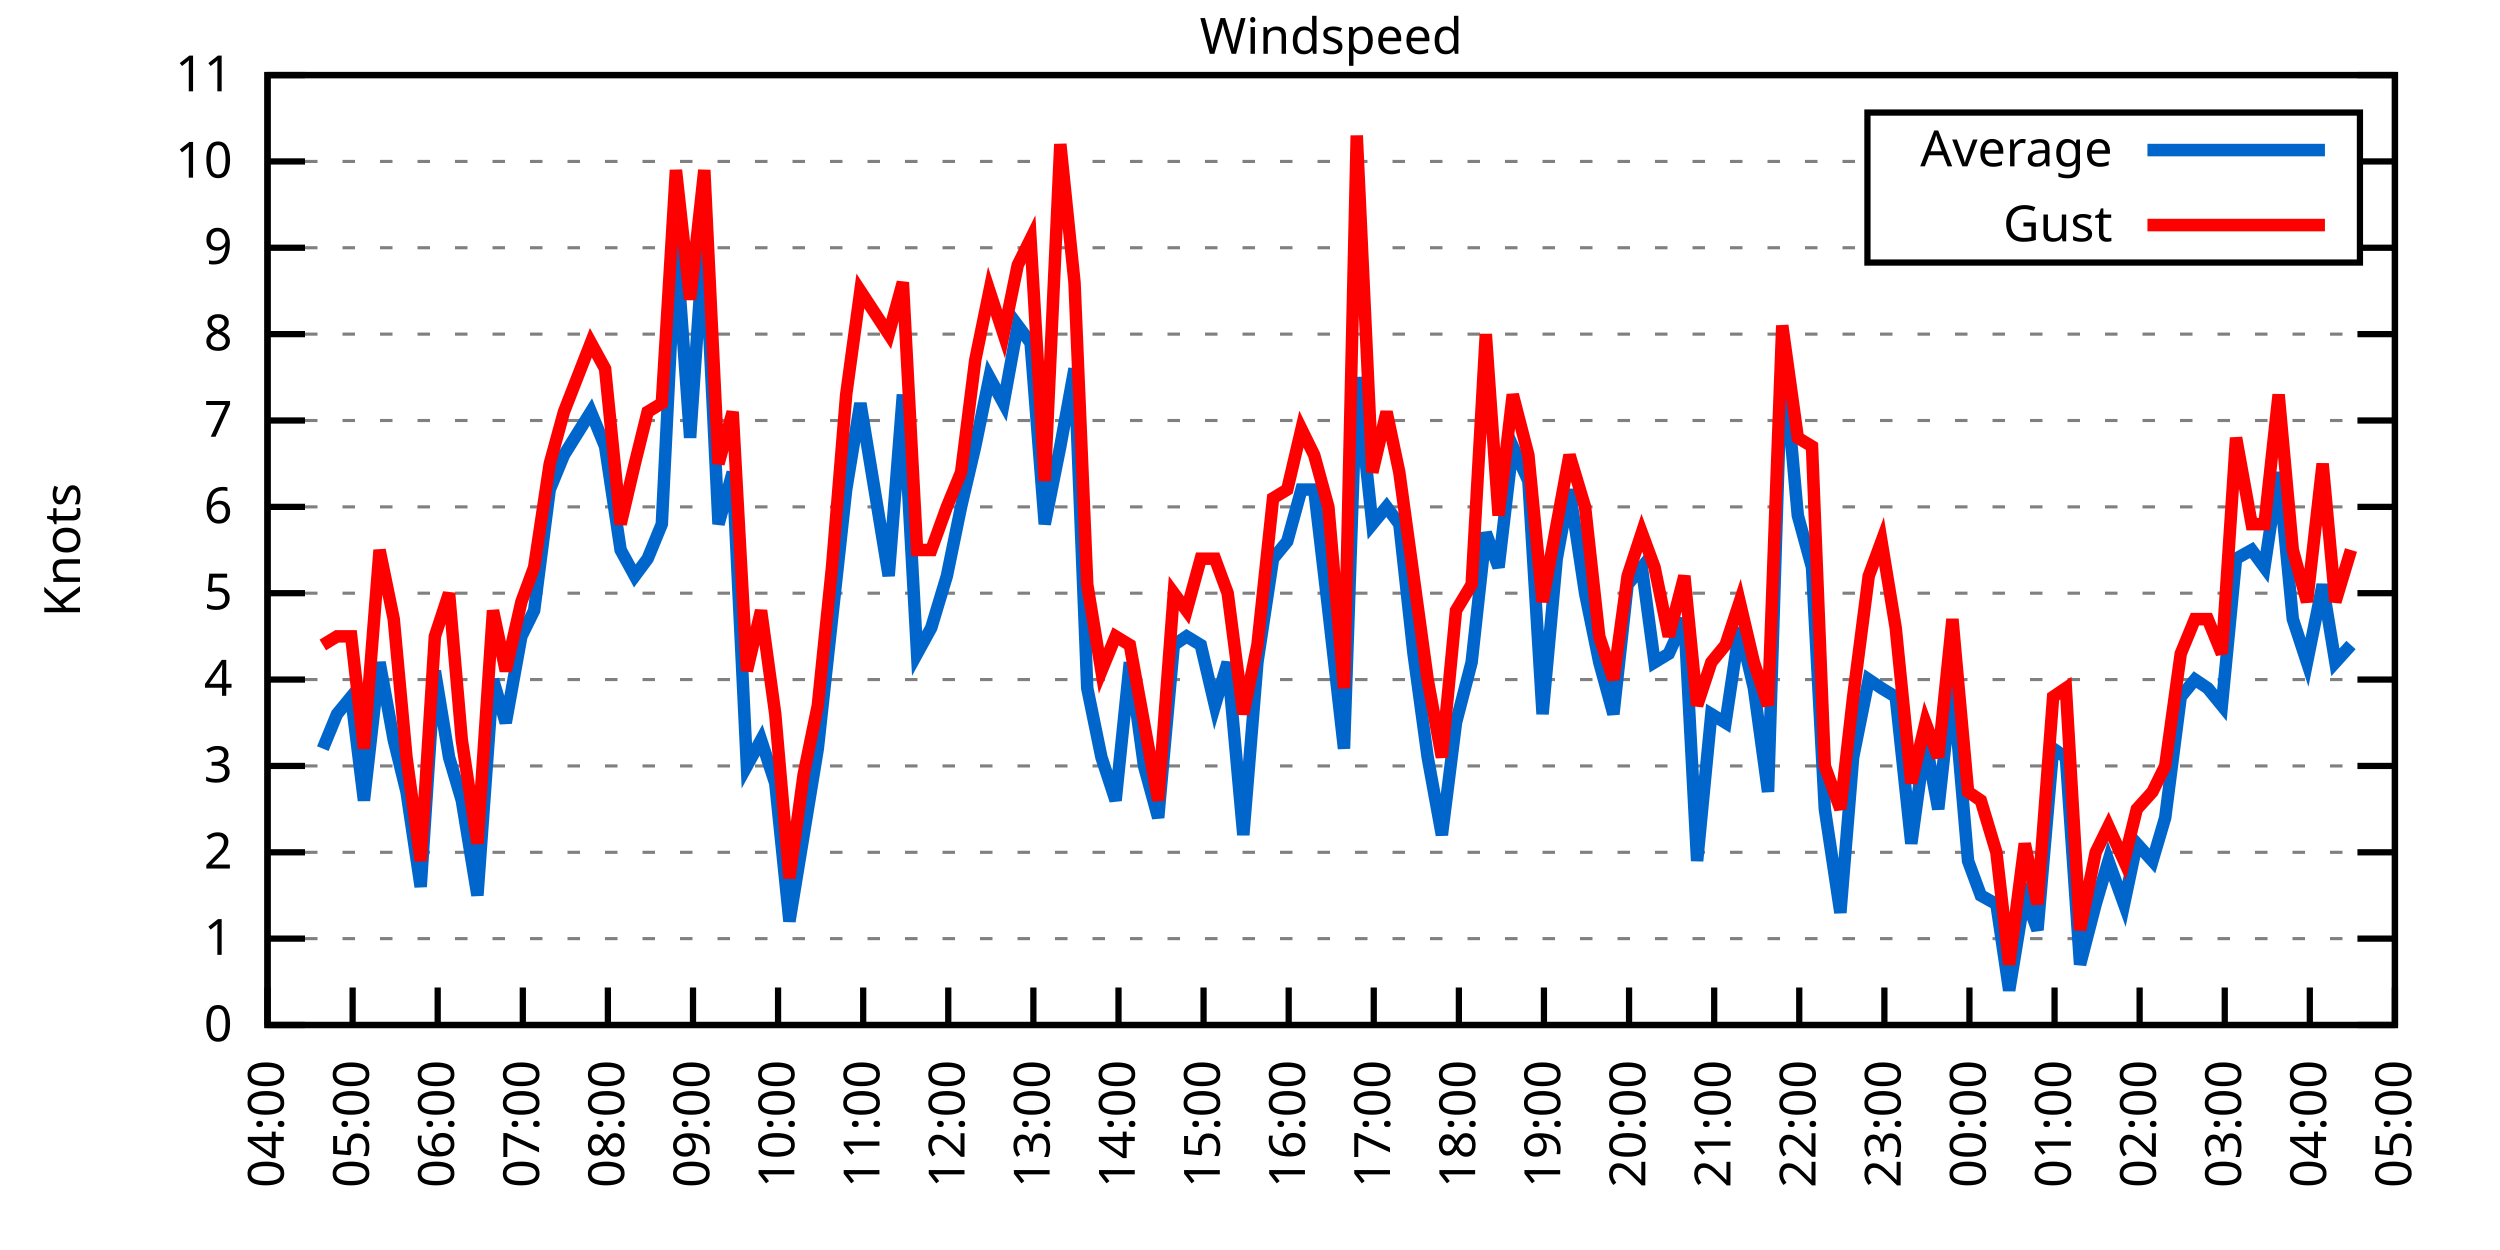
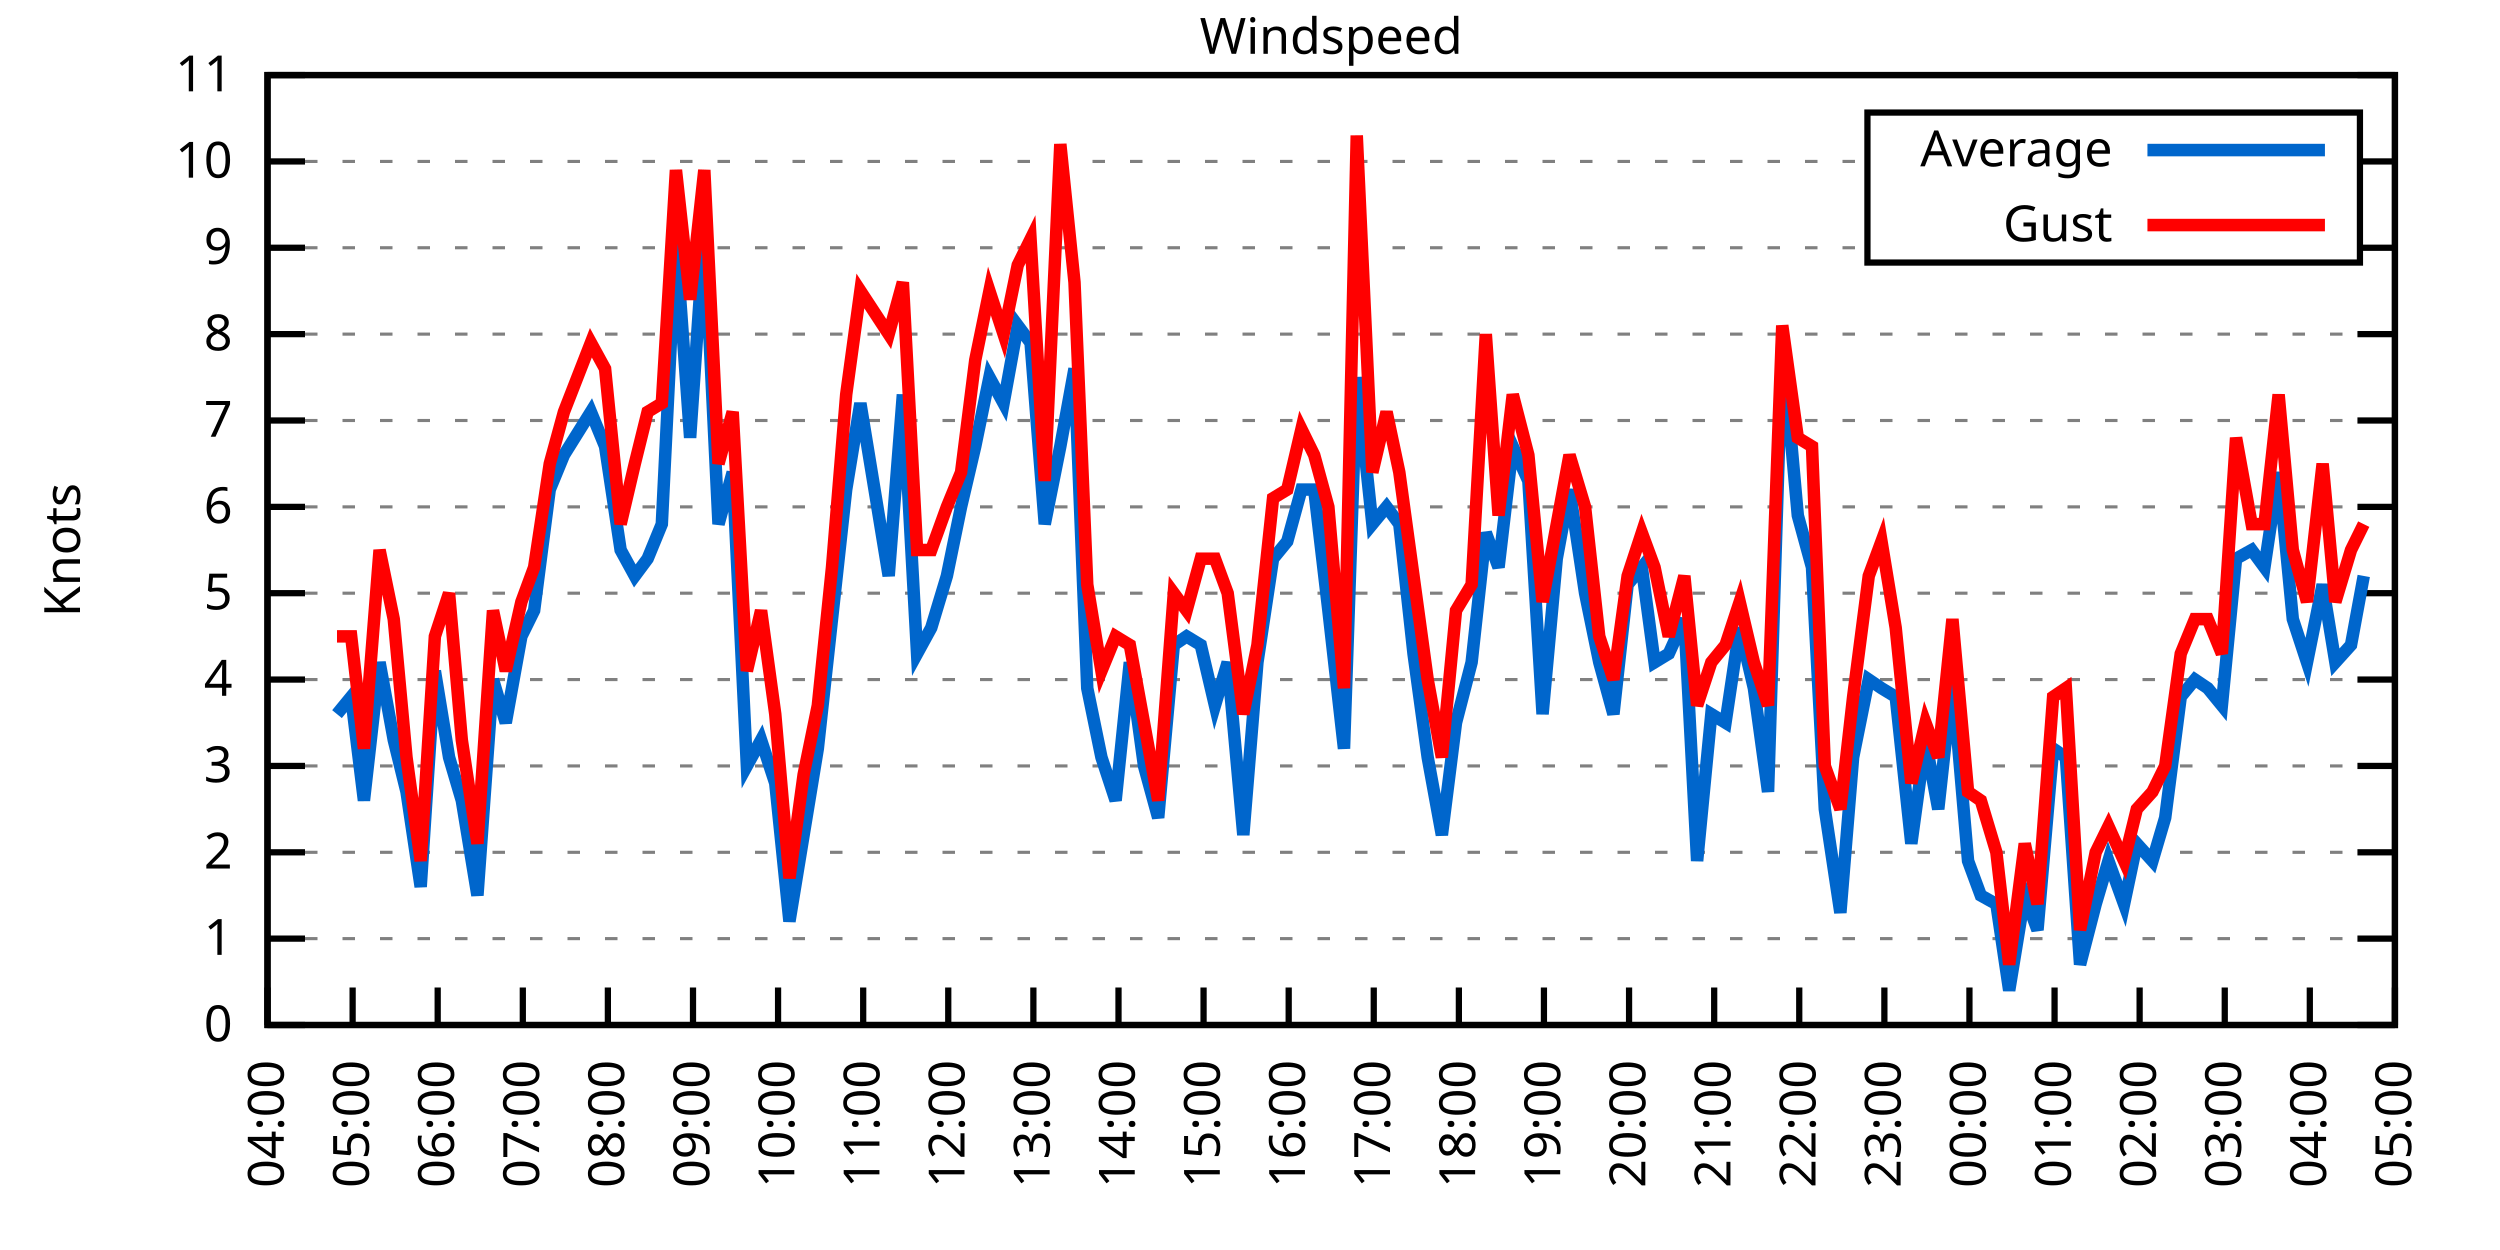
<svg xmlns="http://www.w3.org/2000/svg" xmlns:xlink="http://www.w3.org/1999/xlink" width="400" height="200" viewBox="0 0 400 200">
  <g id="gnuplot_canvas">
    <rect x="0" y="0" width="400" height="200" fill="none" />
    <defs>
      <circle id="gpDot" r="0.5" stroke-width="0.5" stroke="currentColor" />
      <path id="gpPt0" stroke-width="0.333" stroke="currentColor" d="M-1,0 h2 M0,-1 v2" />
      <path id="gpPt1" stroke-width="0.333" stroke="currentColor" d="M-1,-1 L1,1 M1,-1 L-1,1" />
      <path id="gpPt2" stroke-width="0.333" stroke="currentColor" d="M-1,0 L1,0 M0,-1 L0,1 M-1,-1 L1,1 M-1,1 L1,-1" />
      <rect id="gpPt3" stroke-width="0.333" stroke="currentColor" x="-1" y="-1" width="2" height="2" />
      <rect id="gpPt4" stroke-width="0.333" stroke="currentColor" fill="currentColor" x="-1" y="-1" width="2" height="2" />
      <circle id="gpPt5" stroke-width="0.333" stroke="currentColor" cx="0" cy="0" r="1" />
      <use xlink:href="#gpPt5" id="gpPt6" fill="currentColor" stroke="none" />
      <path id="gpPt7" stroke-width="0.333" stroke="currentColor" d="M0,-1.33 L-1.33,0.67 L1.33,0.67 z" />
      <use xlink:href="#gpPt7" id="gpPt8" fill="currentColor" stroke="none" />
      <use xlink:href="#gpPt7" id="gpPt9" stroke="currentColor" transform="rotate(180)" />
      <use xlink:href="#gpPt9" id="gpPt10" fill="currentColor" stroke="none" />
      <use xlink:href="#gpPt3" id="gpPt11" stroke="currentColor" transform="rotate(45)" />
      <use xlink:href="#gpPt11" id="gpPt12" fill="currentColor" stroke="none" />
      <path id="gpPt13" stroke-width="0.333" stroke="currentColor" d="M0,1.330 L1.265,0.411 L0.782,-1.067 L-0.782,-1.076 L-1.265,0.411 z" />
      <use xlink:href="#gpPt13" id="gpPt14" fill="currentColor" stroke="none" />
      <filter id="textbox" filterUnits="objectBoundingBox" x="0" y="0" height="1" width="1">
        <feFlood flood-color="white" flood-opacity="1" result="bgnd" />
        <feComposite in="SourceGraphic" in2="bgnd" operator="atop" />
      </filter>
      <filter id="greybox" filterUnits="objectBoundingBox" x="0" y="0" height="1" width="1">
        <feFlood flood-color="lightgrey" flood-opacity="1" result="grey" />
        <feComposite in="SourceGraphic" in2="grey" operator="atop" />
      </filter>
    </defs>
    <g fill="none" color="white" stroke="currentColor" stroke-width="1.00" stroke-linecap="butt" stroke-linejoin="miter">
</g>
    <g fill="none" color="black" stroke="currentColor" stroke-width="1.00" stroke-linecap="butt" stroke-linejoin="miter">
      <g stroke="none" shape-rendering="crispEdges">
        <polygon fill="rgb(255, 255, 255)" points="42.80,164.00 383.18,164.00 383.18,12.02 42.80,12.02 " />
      </g>
    </g>
    <g fill="none" color="black" stroke="currentColor" stroke-width="1.00" stroke-linecap="butt" stroke-linejoin="miter">
</g>
    <g fill="none" color="black" stroke="black" stroke-width="0.50" stroke-linecap="butt" stroke-linejoin="miter">
</g>
    <g fill="none" color="gray" stroke="currentColor" stroke-width="0.50" stroke-linecap="butt" stroke-linejoin="miter">
      <path stroke="gray" stroke-dasharray="2,4" class="gridline" d="M42.80,164.00 L383.19,164.00  " />
    </g>
    <g fill="none" color="gray" stroke="gray" stroke-width="1.00" stroke-linecap="butt" stroke-linejoin="miter">
</g>
    <g fill="none" color="black" stroke="currentColor" stroke-width="1.00" stroke-linecap="butt" stroke-linejoin="miter">
      <path stroke="black" d="M42.80,164.00 L48.80,164.00 M383.19,164.00 L377.19,164.00  " />
      <g transform="translate(37.20,166.60)" stroke="none" fill="black" font-family="Sans" font-size="8.00" text-anchor="end">
        <text>
          <tspan font-family="Sans"> 0</tspan>
        </text>
      </g>
    </g>
    <g fill="none" color="black" stroke="currentColor" stroke-width="1.00" stroke-linecap="butt" stroke-linejoin="miter">
</g>
    <g fill="none" color="black" stroke="black" stroke-width="0.50" stroke-linecap="butt" stroke-linejoin="miter">
</g>
    <g fill="none" color="gray" stroke="currentColor" stroke-width="0.50" stroke-linecap="butt" stroke-linejoin="miter">
      <path stroke="gray" stroke-dasharray="2,4" class="gridline" d="M42.80,150.18 L383.19,150.18  " />
    </g>
    <g fill="none" color="gray" stroke="gray" stroke-width="1.00" stroke-linecap="butt" stroke-linejoin="miter">
</g>
    <g fill="none" color="black" stroke="currentColor" stroke-width="1.00" stroke-linecap="butt" stroke-linejoin="miter">
      <path stroke="black" d="M42.80,150.18 L48.80,150.18 M383.19,150.18 L377.19,150.18  " />
      <g transform="translate(37.20,152.78)" stroke="none" fill="black" font-family="Sans" font-size="8.00" text-anchor="end">
        <text>
          <tspan font-family="Sans"> 1</tspan>
        </text>
      </g>
    </g>
    <g fill="none" color="black" stroke="currentColor" stroke-width="1.00" stroke-linecap="butt" stroke-linejoin="miter">
</g>
    <g fill="none" color="black" stroke="black" stroke-width="0.50" stroke-linecap="butt" stroke-linejoin="miter">
</g>
    <g fill="none" color="gray" stroke="currentColor" stroke-width="0.50" stroke-linecap="butt" stroke-linejoin="miter">
      <path stroke="gray" stroke-dasharray="2,4" class="gridline" d="M42.80,136.37 L383.19,136.37  " />
    </g>
    <g fill="none" color="gray" stroke="gray" stroke-width="1.00" stroke-linecap="butt" stroke-linejoin="miter">
</g>
    <g fill="none" color="black" stroke="currentColor" stroke-width="1.00" stroke-linecap="butt" stroke-linejoin="miter">
      <path stroke="black" d="M42.80,136.37 L48.80,136.37 M383.19,136.37 L377.19,136.37  " />
      <g transform="translate(37.20,138.97)" stroke="none" fill="black" font-family="Sans" font-size="8.00" text-anchor="end">
        <text>
          <tspan font-family="Sans"> 2</tspan>
        </text>
      </g>
    </g>
    <g fill="none" color="black" stroke="currentColor" stroke-width="1.00" stroke-linecap="butt" stroke-linejoin="miter">
</g>
    <g fill="none" color="black" stroke="black" stroke-width="0.50" stroke-linecap="butt" stroke-linejoin="miter">
</g>
    <g fill="none" color="gray" stroke="currentColor" stroke-width="0.50" stroke-linecap="butt" stroke-linejoin="miter">
      <path stroke="gray" stroke-dasharray="2,4" class="gridline" d="M42.80,122.55 L383.19,122.55  " />
    </g>
    <g fill="none" color="gray" stroke="gray" stroke-width="1.00" stroke-linecap="butt" stroke-linejoin="miter">
</g>
    <g fill="none" color="black" stroke="currentColor" stroke-width="1.00" stroke-linecap="butt" stroke-linejoin="miter">
      <path stroke="black" d="M42.80,122.55 L48.80,122.55 M383.19,122.55 L377.19,122.55  " />
      <g transform="translate(37.20,125.15)" stroke="none" fill="black" font-family="Sans" font-size="8.00" text-anchor="end">
        <text>
          <tspan font-family="Sans"> 3</tspan>
        </text>
      </g>
    </g>
    <g fill="none" color="black" stroke="currentColor" stroke-width="1.00" stroke-linecap="butt" stroke-linejoin="miter">
</g>
    <g fill="none" color="black" stroke="black" stroke-width="0.50" stroke-linecap="butt" stroke-linejoin="miter">
</g>
    <g fill="none" color="gray" stroke="currentColor" stroke-width="0.50" stroke-linecap="butt" stroke-linejoin="miter">
      <path stroke="gray" stroke-dasharray="2,4" class="gridline" d="M42.80,108.73 L383.19,108.73  " />
    </g>
    <g fill="none" color="gray" stroke="gray" stroke-width="1.00" stroke-linecap="butt" stroke-linejoin="miter">
</g>
    <g fill="none" color="black" stroke="currentColor" stroke-width="1.00" stroke-linecap="butt" stroke-linejoin="miter">
      <path stroke="black" d="M42.80,108.73 L48.80,108.73 M383.19,108.73 L377.19,108.73  " />
      <g transform="translate(37.20,111.33)" stroke="none" fill="black" font-family="Sans" font-size="8.00" text-anchor="end">
        <text>
          <tspan font-family="Sans"> 4</tspan>
        </text>
      </g>
    </g>
    <g fill="none" color="black" stroke="currentColor" stroke-width="1.00" stroke-linecap="butt" stroke-linejoin="miter">
</g>
    <g fill="none" color="black" stroke="black" stroke-width="0.50" stroke-linecap="butt" stroke-linejoin="miter">
</g>
    <g fill="none" color="gray" stroke="currentColor" stroke-width="0.50" stroke-linecap="butt" stroke-linejoin="miter">
      <path stroke="gray" stroke-dasharray="2,4" class="gridline" d="M42.80,94.91 L383.19,94.91  " />
    </g>
    <g fill="none" color="gray" stroke="gray" stroke-width="1.00" stroke-linecap="butt" stroke-linejoin="miter">
</g>
    <g fill="none" color="black" stroke="currentColor" stroke-width="1.00" stroke-linecap="butt" stroke-linejoin="miter">
      <path stroke="black" d="M42.80,94.91 L48.80,94.91 M383.19,94.91 L377.19,94.91  " />
      <g transform="translate(37.20,97.51)" stroke="none" fill="black" font-family="Sans" font-size="8.00" text-anchor="end">
        <text>
          <tspan font-family="Sans"> 5</tspan>
        </text>
      </g>
    </g>
    <g fill="none" color="black" stroke="currentColor" stroke-width="1.00" stroke-linecap="butt" stroke-linejoin="miter">
</g>
    <g fill="none" color="black" stroke="black" stroke-width="0.50" stroke-linecap="butt" stroke-linejoin="miter">
</g>
    <g fill="none" color="gray" stroke="currentColor" stroke-width="0.50" stroke-linecap="butt" stroke-linejoin="miter">
      <path stroke="gray" stroke-dasharray="2,4" class="gridline" d="M42.80,81.10 L383.19,81.10  " />
    </g>
    <g fill="none" color="gray" stroke="gray" stroke-width="1.00" stroke-linecap="butt" stroke-linejoin="miter">
</g>
    <g fill="none" color="black" stroke="currentColor" stroke-width="1.00" stroke-linecap="butt" stroke-linejoin="miter">
      <path stroke="black" d="M42.80,81.10 L48.80,81.10 M383.19,81.10 L377.19,81.10  " />
      <g transform="translate(37.20,83.70)" stroke="none" fill="black" font-family="Sans" font-size="8.00" text-anchor="end">
        <text>
          <tspan font-family="Sans"> 6</tspan>
        </text>
      </g>
    </g>
    <g fill="none" color="black" stroke="currentColor" stroke-width="1.00" stroke-linecap="butt" stroke-linejoin="miter">
</g>
    <g fill="none" color="black" stroke="black" stroke-width="0.50" stroke-linecap="butt" stroke-linejoin="miter">
</g>
    <g fill="none" color="gray" stroke="currentColor" stroke-width="0.50" stroke-linecap="butt" stroke-linejoin="miter">
      <path stroke="gray" stroke-dasharray="2,4" class="gridline" d="M42.80,67.28 L383.19,67.28  " />
    </g>
    <g fill="none" color="gray" stroke="gray" stroke-width="1.00" stroke-linecap="butt" stroke-linejoin="miter">
</g>
    <g fill="none" color="black" stroke="currentColor" stroke-width="1.00" stroke-linecap="butt" stroke-linejoin="miter">
      <path stroke="black" d="M42.80,67.28 L48.80,67.28 M383.19,67.28 L377.19,67.28  " />
      <g transform="translate(37.20,69.88)" stroke="none" fill="black" font-family="Sans" font-size="8.00" text-anchor="end">
        <text>
          <tspan font-family="Sans"> 7</tspan>
        </text>
      </g>
    </g>
    <g fill="none" color="black" stroke="currentColor" stroke-width="1.00" stroke-linecap="butt" stroke-linejoin="miter">
</g>
    <g fill="none" color="black" stroke="black" stroke-width="0.50" stroke-linecap="butt" stroke-linejoin="miter">
</g>
    <g fill="none" color="gray" stroke="currentColor" stroke-width="0.50" stroke-linecap="butt" stroke-linejoin="miter">
      <path stroke="gray" stroke-dasharray="2,4" class="gridline" d="M42.80,53.46 L383.19,53.46  " />
    </g>
    <g fill="none" color="gray" stroke="gray" stroke-width="1.00" stroke-linecap="butt" stroke-linejoin="miter">
</g>
    <g fill="none" color="black" stroke="currentColor" stroke-width="1.00" stroke-linecap="butt" stroke-linejoin="miter">
      <path stroke="black" d="M42.80,53.46 L48.80,53.46 M383.19,53.46 L377.19,53.46  " />
      <g transform="translate(37.20,56.06)" stroke="none" fill="black" font-family="Sans" font-size="8.00" text-anchor="end">
        <text>
          <tspan font-family="Sans"> 8</tspan>
        </text>
      </g>
    </g>
    <g fill="none" color="black" stroke="currentColor" stroke-width="1.00" stroke-linecap="butt" stroke-linejoin="miter">
</g>
    <g fill="none" color="black" stroke="black" stroke-width="0.50" stroke-linecap="butt" stroke-linejoin="miter">
</g>
    <g fill="none" color="gray" stroke="currentColor" stroke-width="0.50" stroke-linecap="butt" stroke-linejoin="miter">
      <path stroke="gray" stroke-dasharray="2,4" class="gridline" d="M42.80,39.64 L298.79,39.64 M377.59,39.64 L383.19,39.64  " />
    </g>
    <g fill="none" color="gray" stroke="gray" stroke-width="1.00" stroke-linecap="butt" stroke-linejoin="miter">
</g>
    <g fill="none" color="black" stroke="currentColor" stroke-width="1.00" stroke-linecap="butt" stroke-linejoin="miter">
      <path stroke="black" d="M42.80,39.64 L48.80,39.64 M383.19,39.64 L377.19,39.64  " />
      <g transform="translate(37.20,42.24)" stroke="none" fill="black" font-family="Sans" font-size="8.00" text-anchor="end">
        <text>
          <tspan font-family="Sans"> 9</tspan>
        </text>
      </g>
    </g>
    <g fill="none" color="black" stroke="currentColor" stroke-width="1.00" stroke-linecap="butt" stroke-linejoin="miter">
</g>
    <g fill="none" color="black" stroke="black" stroke-width="0.50" stroke-linecap="butt" stroke-linejoin="miter">
</g>
    <g fill="none" color="gray" stroke="currentColor" stroke-width="0.50" stroke-linecap="butt" stroke-linejoin="miter">
      <path stroke="gray" stroke-dasharray="2,4" class="gridline" d="M42.80,25.83 L298.79,25.83 M377.59,25.83 L383.19,25.83  " />
    </g>
    <g fill="none" color="gray" stroke="gray" stroke-width="1.00" stroke-linecap="butt" stroke-linejoin="miter">
</g>
    <g fill="none" color="black" stroke="currentColor" stroke-width="1.00" stroke-linecap="butt" stroke-linejoin="miter">
      <path stroke="black" d="M42.80,25.83 L48.80,25.83 M383.19,25.83 L377.19,25.83  " />
      <g transform="translate(37.20,28.43)" stroke="none" fill="black" font-family="Sans" font-size="8.00" text-anchor="end">
        <text>
          <tspan font-family="Sans"> 10</tspan>
        </text>
      </g>
    </g>
    <g fill="none" color="black" stroke="currentColor" stroke-width="1.00" stroke-linecap="butt" stroke-linejoin="miter">
</g>
    <g fill="none" color="black" stroke="black" stroke-width="0.50" stroke-linecap="butt" stroke-linejoin="miter">
</g>
    <g fill="none" color="gray" stroke="currentColor" stroke-width="0.50" stroke-linecap="butt" stroke-linejoin="miter">
      <path stroke="gray" stroke-dasharray="2,4" class="gridline" d="M42.80,12.01 L383.19,12.01  " />
    </g>
    <g fill="none" color="gray" stroke="gray" stroke-width="1.00" stroke-linecap="butt" stroke-linejoin="miter">
</g>
    <g fill="none" color="black" stroke="currentColor" stroke-width="1.00" stroke-linecap="butt" stroke-linejoin="miter">
      <path stroke="black" d="M42.80,12.01 L48.80,12.01 M383.19,12.01 L377.19,12.01  " />
      <g transform="translate(37.20,14.61)" stroke="none" fill="black" font-family="Sans" font-size="8.00" text-anchor="end">
        <text>
          <tspan font-family="Sans"> 11</tspan>
        </text>
      </g>
    </g>
    <g fill="none" color="black" stroke="currentColor" stroke-width="1.00" stroke-linecap="butt" stroke-linejoin="miter">
      <path stroke="black" d="M42.80,164.00 L42.80,158.00  " />
      <g transform="translate(45.40,169.60) rotate(270.00)" stroke="none" fill="black" font-family="Sans" font-size="8.00" text-anchor="end">
        <text>
          <tspan font-family="Sans">04:00</tspan>
        </text>
      </g>
    </g>
    <g fill="none" color="black" stroke="currentColor" stroke-width="1.00" stroke-linecap="butt" stroke-linejoin="miter">
      <path stroke="black" d="M56.42,164.00 L56.42,158.00  " />
      <g transform="translate(59.02,169.60) rotate(270.00)" stroke="none" fill="black" font-family="Sans" font-size="8.00" text-anchor="end">
        <text>
          <tspan font-family="Sans">05:00</tspan>
        </text>
      </g>
    </g>
    <g fill="none" color="black" stroke="currentColor" stroke-width="1.00" stroke-linecap="butt" stroke-linejoin="miter">
      <path stroke="black" d="M70.03,164.00 L70.03,158.00  " />
      <g transform="translate(72.63,169.60) rotate(270.00)" stroke="none" fill="black" font-family="Sans" font-size="8.00" text-anchor="end">
        <text>
          <tspan font-family="Sans">06:00</tspan>
        </text>
      </g>
    </g>
    <g fill="none" color="black" stroke="currentColor" stroke-width="1.00" stroke-linecap="butt" stroke-linejoin="miter">
      <path stroke="black" d="M83.65,164.00 L83.65,158.00  " />
      <g transform="translate(86.25,169.60) rotate(270.00)" stroke="none" fill="black" font-family="Sans" font-size="8.00" text-anchor="end">
        <text>
          <tspan font-family="Sans">07:00</tspan>
        </text>
      </g>
    </g>
    <g fill="none" color="black" stroke="currentColor" stroke-width="1.00" stroke-linecap="butt" stroke-linejoin="miter">
      <path stroke="black" d="M97.26,164.00 L97.26,158.00  " />
      <g transform="translate(99.86,169.60) rotate(270.00)" stroke="none" fill="black" font-family="Sans" font-size="8.00" text-anchor="end">
        <text>
          <tspan font-family="Sans">08:00</tspan>
        </text>
      </g>
    </g>
    <g fill="none" color="black" stroke="currentColor" stroke-width="1.00" stroke-linecap="butt" stroke-linejoin="miter">
      <path stroke="black" d="M110.88,164.00 L110.88,158.00  " />
      <g transform="translate(113.48,169.60) rotate(270.00)" stroke="none" fill="black" font-family="Sans" font-size="8.00" text-anchor="end">
        <text>
          <tspan font-family="Sans">09:00</tspan>
        </text>
      </g>
    </g>
    <g fill="none" color="black" stroke="currentColor" stroke-width="1.00" stroke-linecap="butt" stroke-linejoin="miter">
      <path stroke="black" d="M124.49,164.00 L124.49,158.00  " />
      <g transform="translate(127.09,169.60) rotate(270.00)" stroke="none" fill="black" font-family="Sans" font-size="8.00" text-anchor="end">
        <text>
          <tspan font-family="Sans">10:00</tspan>
        </text>
      </g>
    </g>
    <g fill="none" color="black" stroke="currentColor" stroke-width="1.00" stroke-linecap="butt" stroke-linejoin="miter">
      <path stroke="black" d="M138.11,164.00 L138.11,158.00  " />
      <g transform="translate(140.71,169.60) rotate(270.00)" stroke="none" fill="black" font-family="Sans" font-size="8.00" text-anchor="end">
        <text>
          <tspan font-family="Sans">11:00</tspan>
        </text>
      </g>
    </g>
    <g fill="none" color="black" stroke="currentColor" stroke-width="1.00" stroke-linecap="butt" stroke-linejoin="miter">
      <path stroke="black" d="M151.72,164.00 L151.72,158.00  " />
      <g transform="translate(154.32,169.60) rotate(270.00)" stroke="none" fill="black" font-family="Sans" font-size="8.00" text-anchor="end">
        <text>
          <tspan font-family="Sans">12:00</tspan>
        </text>
      </g>
    </g>
    <g fill="none" color="black" stroke="currentColor" stroke-width="1.00" stroke-linecap="butt" stroke-linejoin="miter">
      <path stroke="black" d="M165.34,164.00 L165.34,158.00  " />
      <g transform="translate(167.94,169.60) rotate(270.00)" stroke="none" fill="black" font-family="Sans" font-size="8.00" text-anchor="end">
        <text>
          <tspan font-family="Sans">13:00</tspan>
        </text>
      </g>
    </g>
    <g fill="none" color="black" stroke="currentColor" stroke-width="1.00" stroke-linecap="butt" stroke-linejoin="miter">
      <path stroke="black" d="M178.96,164.00 L178.96,158.00  " />
      <g transform="translate(181.56,169.60) rotate(270.00)" stroke="none" fill="black" font-family="Sans" font-size="8.00" text-anchor="end">
        <text>
          <tspan font-family="Sans">14:00</tspan>
        </text>
      </g>
    </g>
    <g fill="none" color="black" stroke="currentColor" stroke-width="1.00" stroke-linecap="butt" stroke-linejoin="miter">
      <path stroke="black" d="M192.57,164.00 L192.57,158.00  " />
      <g transform="translate(195.17,169.60) rotate(270.00)" stroke="none" fill="black" font-family="Sans" font-size="8.00" text-anchor="end">
        <text>
          <tspan font-family="Sans">15:00</tspan>
        </text>
      </g>
    </g>
    <g fill="none" color="black" stroke="currentColor" stroke-width="1.00" stroke-linecap="butt" stroke-linejoin="miter">
      <path stroke="black" d="M206.19,164.00 L206.19,158.00  " />
      <g transform="translate(208.79,169.60) rotate(270.00)" stroke="none" fill="black" font-family="Sans" font-size="8.00" text-anchor="end">
        <text>
          <tspan font-family="Sans">16:00</tspan>
        </text>
      </g>
    </g>
    <g fill="none" color="black" stroke="currentColor" stroke-width="1.00" stroke-linecap="butt" stroke-linejoin="miter">
      <path stroke="black" d="M219.80,164.00 L219.80,158.00  " />
      <g transform="translate(222.40,169.60) rotate(270.00)" stroke="none" fill="black" font-family="Sans" font-size="8.00" text-anchor="end">
        <text>
          <tspan font-family="Sans">17:00</tspan>
        </text>
      </g>
    </g>
    <g fill="none" color="black" stroke="currentColor" stroke-width="1.00" stroke-linecap="butt" stroke-linejoin="miter">
      <path stroke="black" d="M233.42,164.00 L233.42,158.00  " />
      <g transform="translate(236.02,169.60) rotate(270.00)" stroke="none" fill="black" font-family="Sans" font-size="8.00" text-anchor="end">
        <text>
          <tspan font-family="Sans">18:00</tspan>
        </text>
      </g>
    </g>
    <g fill="none" color="black" stroke="currentColor" stroke-width="1.00" stroke-linecap="butt" stroke-linejoin="miter">
      <path stroke="black" d="M247.03,164.00 L247.03,158.00  " />
      <g transform="translate(249.63,169.60) rotate(270.00)" stroke="none" fill="black" font-family="Sans" font-size="8.00" text-anchor="end">
        <text>
          <tspan font-family="Sans">19:00</tspan>
        </text>
      </g>
    </g>
    <g fill="none" color="black" stroke="currentColor" stroke-width="1.00" stroke-linecap="butt" stroke-linejoin="miter">
      <path stroke="black" d="M260.65,164.00 L260.65,158.00  " />
      <g transform="translate(263.25,169.60) rotate(270.00)" stroke="none" fill="black" font-family="Sans" font-size="8.00" text-anchor="end">
        <text>
          <tspan font-family="Sans">20:00</tspan>
        </text>
      </g>
    </g>
    <g fill="none" color="black" stroke="currentColor" stroke-width="1.00" stroke-linecap="butt" stroke-linejoin="miter">
      <path stroke="black" d="M274.27,164.00 L274.27,158.00  " />
      <g transform="translate(276.87,169.60) rotate(270.00)" stroke="none" fill="black" font-family="Sans" font-size="8.00" text-anchor="end">
        <text>
          <tspan font-family="Sans">21:00</tspan>
        </text>
      </g>
    </g>
    <g fill="none" color="black" stroke="currentColor" stroke-width="1.00" stroke-linecap="butt" stroke-linejoin="miter">
      <path stroke="black" d="M287.88,164.00 L287.88,158.00  " />
      <g transform="translate(290.48,169.60) rotate(270.00)" stroke="none" fill="black" font-family="Sans" font-size="8.00" text-anchor="end">
        <text>
          <tspan font-family="Sans">22:00</tspan>
        </text>
      </g>
    </g>
    <g fill="none" color="black" stroke="currentColor" stroke-width="1.00" stroke-linecap="butt" stroke-linejoin="miter">
      <path stroke="black" d="M301.50,164.00 L301.50,158.00  " />
      <g transform="translate(304.10,169.60) rotate(270.00)" stroke="none" fill="black" font-family="Sans" font-size="8.00" text-anchor="end">
        <text>
          <tspan font-family="Sans">23:00</tspan>
        </text>
      </g>
    </g>
    <g fill="none" color="black" stroke="currentColor" stroke-width="1.00" stroke-linecap="butt" stroke-linejoin="miter">
      <path stroke="black" d="M315.11,164.00 L315.11,158.00  " />
      <g transform="translate(317.71,169.60) rotate(270.00)" stroke="none" fill="black" font-family="Sans" font-size="8.00" text-anchor="end">
        <text>
          <tspan font-family="Sans">00:00</tspan>
        </text>
      </g>
    </g>
    <g fill="none" color="black" stroke="currentColor" stroke-width="1.00" stroke-linecap="butt" stroke-linejoin="miter">
      <path stroke="black" d="M328.73,164.00 L328.73,158.00  " />
      <g transform="translate(331.33,169.60) rotate(270.00)" stroke="none" fill="black" font-family="Sans" font-size="8.00" text-anchor="end">
        <text>
          <tspan font-family="Sans">01:00</tspan>
        </text>
      </g>
    </g>
    <g fill="none" color="black" stroke="currentColor" stroke-width="1.00" stroke-linecap="butt" stroke-linejoin="miter">
      <path stroke="black" d="M342.34,164.00 L342.34,158.00  " />
      <g transform="translate(344.94,169.60) rotate(270.00)" stroke="none" fill="black" font-family="Sans" font-size="8.00" text-anchor="end">
        <text>
          <tspan font-family="Sans">02:00</tspan>
        </text>
      </g>
    </g>
    <g fill="none" color="black" stroke="currentColor" stroke-width="1.00" stroke-linecap="butt" stroke-linejoin="miter">
      <path stroke="black" d="M355.96,164.00 L355.96,158.00  " />
      <g transform="translate(358.56,169.60) rotate(270.00)" stroke="none" fill="black" font-family="Sans" font-size="8.00" text-anchor="end">
        <text>
          <tspan font-family="Sans">03:00</tspan>
        </text>
      </g>
    </g>
    <g fill="none" color="black" stroke="currentColor" stroke-width="1.00" stroke-linecap="butt" stroke-linejoin="miter">
      <path stroke="black" d="M369.57,164.00 L369.57,158.00  " />
      <g transform="translate(372.17,169.60) rotate(270.00)" stroke="none" fill="black" font-family="Sans" font-size="8.00" text-anchor="end">
        <text>
          <tspan font-family="Sans">04:00</tspan>
        </text>
      </g>
    </g>
    <g fill="none" color="black" stroke="currentColor" stroke-width="1.00" stroke-linecap="butt" stroke-linejoin="miter">
      <path stroke="black" d="M383.19,164.00 L383.19,158.00  " />
      <g transform="translate(385.79,169.60) rotate(270.00)" stroke="none" fill="black" font-family="Sans" font-size="8.00" text-anchor="end">
        <text>
          <tspan font-family="Sans">05:00</tspan>
        </text>
      </g>
    </g>
    <g fill="none" color="black" stroke="currentColor" stroke-width="1.00" stroke-linecap="butt" stroke-linejoin="miter">
</g>
    <g fill="none" color="black" stroke="currentColor" stroke-width="1.00" stroke-linecap="butt" stroke-linejoin="miter">
      <path stroke="black" d="M42.80,12.01 L42.80,164.00 L383.19,164.00 L383.19,12.01 L42.80,12.01 Z  " />
    </g>
    <g fill="none" color="black" stroke="currentColor" stroke-width="1.00" stroke-linecap="butt" stroke-linejoin="miter">
</g>
    <g fill="none" color="black" stroke="currentColor" stroke-width="1.00" stroke-linecap="butt" stroke-linejoin="miter">
      <path stroke="black" d="M298.79,42.01 L298.79,18.01 L377.59,18.01 L377.59,42.01 L298.79,42.01 Z  " />
    </g>
    <g id="Windspeed_plot_1">
      <g fill="none" color="white" stroke="black" stroke-width="2.00" stroke-linecap="butt" stroke-linejoin="miter">
</g>
      <g fill="none" color="black" stroke="currentColor" stroke-width="2.00" stroke-linecap="butt" stroke-linejoin="miter">
        <g transform="translate(337.99,26.61)" stroke="none" fill="black" font-family="Sans" font-size="8.00" text-anchor="end">
          <text>
            <tspan font-family="Sans">Average</tspan>
          </text>
        </g>
      </g>
      <g fill="none" color="black" stroke="currentColor" stroke-width="2.00" stroke-linecap="butt" stroke-linejoin="miter">
-         <path stroke="rgb(  0, 102, 204)" d="M343.59,24.01 L371.99,24.01 M51.65,119.78 L53.92,114.26 L56.19,111.49 L58.23,128.08 L60.73,105.97 L63.00,118.40   L65.04,126.69 L67.31,141.89 L69.58,107.35 L71.85,121.17 L73.89,128.08 L76.39,143.27 L78.88,108.73 L80.92,115.64   L83.42,101.82 L85.46,97.68 L87.96,78.33 L90.23,72.81 L94.54,65.90 L96.81,71.42 L99.30,88.00 L101.57,92.15   L103.62,89.39 L105.89,83.86 L108.15,38.26 L110.42,70.04 L112.69,36.88 L114.96,83.86 L117.23,75.57 L119.50,122.55   L121.77,118.40 L124.04,125.31 L126.31,147.42 L128.58,133.60 L130.85,119.78 L133.12,99.06 L135.39,78.33 L137.66,64.52   L142.19,92.15 L144.46,63.13 L146.73,104.59 L149.00,100.44 L151.50,92.15 L153.77,81.10 L156.04,71.42 L158.31,60.37   L160.57,64.52 L162.84,52.08 L164.89,54.84 L167.16,83.86 L169.65,71.42 L171.92,58.99 L173.96,110.11 L176.23,121.17   L178.50,128.08 L180.77,105.97 L183.04,122.55 L185.31,130.84 L187.81,103.20 L189.85,101.82 L192.12,103.20 L194.39,112.88   L196.43,105.97 L198.93,133.60 L201.19,105.97 L203.69,89.39 L205.96,86.62 L208.23,78.33 L210.27,78.33 L212.54,97.68   L215.04,119.78 L217.08,60.37 L219.58,83.86 L221.85,81.10 L223.89,83.86 L226.16,104.59 L228.43,121.17 L230.70,133.60   L232.96,115.64 L235.46,105.97 L237.73,85.24 L239.77,90.77 L242.04,71.42 L244.54,76.95 L246.81,114.26 L249.08,89.39   L251.12,78.33 L253.61,94.91 L255.88,105.97 L258.15,114.26 L260.42,93.53 L262.69,90.77 L264.73,105.97 L267.00,104.59   L269.50,99.06 L271.54,137.75 L273.81,114.26 L276.08,115.64 L278.35,100.44 L280.62,110.11 L282.89,126.69 L285.16,54.84   L287.65,82.48 L289.92,90.77 L291.97,129.46 L294.46,146.04 L296.50,121.17 L299.00,108.73 L301.04,110.11 L303.31,111.49   L305.81,134.98 L308.08,118.40 L310.12,129.46 L312.39,108.73 L314.89,137.75 L316.93,143.27 L319.42,144.66 L321.47,158.47   L323.96,143.27 L326.00,148.80 L328.50,119.78 L330.54,121.17 L332.81,154.33 L335.31,144.66 L337.35,137.75 L339.85,144.66   L341.89,134.98 L344.39,137.75 L346.43,130.84 L348.92,111.49 L351.19,108.73 L353.24,110.11 L355.50,112.88 L357.77,89.39   L360.27,88.00 L362.31,90.77 L364.58,75.57 L366.85,99.06 L369.12,105.97 L371.62,93.53 L373.66,105.97 L376.16,103.20    " />
+         <path stroke="rgb(  0, 102, 204)" d="M343.59,24.01 L371.99,24.01 M53.92,114.26 L56.19,111.49 L58.23,128.08 L60.73,105.97 L63.00,118.40 L65.04,126.69   L67.31,141.89 L69.58,107.35 L71.85,121.17 L73.89,128.08 L76.39,143.27 L78.88,108.73 L80.92,115.64 L83.42,101.82   L85.46,97.68 L87.96,78.33 L90.23,72.81 L94.54,65.90 L96.81,71.42 L99.30,88.00 L101.57,92.15 L103.62,89.39   L105.89,83.86 L108.15,38.26 L110.42,70.04 L112.69,36.88 L114.96,83.86 L117.23,75.57 L119.50,122.55 L121.77,118.40   L124.04,125.31 L126.31,147.42 L128.58,133.60 L130.85,119.78 L133.12,99.06 L135.39,78.33 L137.66,64.52 L142.19,92.15   L144.46,63.13 L146.73,104.59 L149.00,100.44 L151.50,92.15 L153.77,81.10 L156.04,71.42 L158.31,60.37 L160.57,64.52   L162.84,52.08 L164.89,54.84 L167.16,83.86 L169.65,71.42 L171.92,58.99 L173.96,110.11 L176.23,121.17 L178.50,128.08   L180.77,105.97 L183.04,122.55 L185.31,130.84 L187.81,103.20 L189.85,101.82 L192.12,103.20 L194.39,112.88 L196.43,105.97   L198.93,133.60 L201.19,105.97 L203.69,89.39 L205.96,86.62 L208.23,78.33 L210.27,78.33 L212.54,97.68 L215.04,119.78   L217.08,60.37 L219.58,83.86 L221.85,81.10 L223.89,83.86 L226.16,104.59 L228.43,121.17 L230.70,133.60 L232.96,115.64   L235.46,105.97 L237.73,85.24 L239.77,90.77 L242.04,71.42 L244.54,76.95 L246.81,114.26 L249.08,89.39 L251.12,78.33   L253.61,94.91 L255.88,105.97 L258.15,114.26 L260.42,93.53 L262.69,90.77 L264.73,105.97 L267.00,104.59 L269.50,99.06   L271.54,137.75 L273.81,114.26 L276.08,115.64 L278.35,100.44 L280.62,110.11 L282.89,126.69 L285.16,54.84 L287.65,82.48   L289.92,90.77 L291.97,129.46 L294.46,146.04 L296.50,121.17 L299.00,108.73 L301.04,110.11 L303.31,111.49 L305.81,134.98   L308.08,118.40 L310.12,129.46 L312.39,108.73 L314.89,137.75 L316.93,143.27 L319.42,144.66 L321.47,158.47 L323.96,143.27   L326.00,148.80 L328.50,119.78 L330.54,121.17 L332.81,154.33 L335.31,144.66 L337.35,137.75 L339.85,144.66 L341.89,134.98   L344.39,137.75 L346.43,130.84 L348.92,111.49 L351.19,108.73 L353.24,110.11 L355.50,112.88 L357.77,89.39 L360.27,88.00   L362.31,90.77 L364.58,75.57 L366.85,99.06 L369.12,105.97 L371.62,93.53 L373.66,105.97 L376.16,103.20 L378.20,92.15    " />
      </g>
    </g>
    <g id="Windspeed_plot_2">
      <g fill="none" color="black" stroke="currentColor" stroke-width="2.00" stroke-linecap="butt" stroke-linejoin="miter">
        <g transform="translate(337.99,38.61)" stroke="none" fill="black" font-family="Sans" font-size="8.00" text-anchor="end">
          <text>
            <tspan font-family="Sans">Gust</tspan>
          </text>
        </g>
      </g>
      <g fill="none" color="black" stroke="currentColor" stroke-width="2.00" stroke-linecap="butt" stroke-linejoin="miter">
-         <path stroke="rgb(255,   0,   0)" d="M343.59,36.01 L371.99,36.01 M51.65,103.20 L53.92,101.82 L56.19,101.82 L58.23,119.78 L60.73,88.00 L63.00,99.06   L65.04,121.17 L67.31,137.75 L69.58,101.82 L71.85,94.91 L73.89,118.40 L76.39,134.98 L78.88,97.68 L80.92,107.35   L83.42,96.30 L85.46,90.77 L87.96,74.19 L90.23,65.90 L94.54,54.84 L96.81,58.99 L99.30,83.86 L101.57,74.19   L103.62,65.90 L105.89,64.52 L108.15,27.21 L110.42,47.93 L112.69,27.21 L114.96,74.19 L117.23,65.90 L119.50,107.35   L121.77,97.68 L124.04,114.26 L126.31,140.51 L128.58,123.93 L130.85,112.88 L133.12,90.77 L135.39,63.13 L137.66,46.55   L142.19,53.46 L144.46,45.17 L146.73,88.00 L149.00,88.00 L151.50,81.10 L153.77,75.57 L156.04,57.61 L158.31,46.55   L160.57,53.46 L162.84,42.41 L164.89,38.26 L167.16,76.95 L169.65,23.06 L171.92,45.17 L173.96,93.53 L176.23,107.35   L178.50,101.82 L180.77,103.20 L183.04,115.64 L185.31,128.08 L187.81,94.91 L189.85,97.68 L192.12,89.39 L194.39,89.39   L196.43,94.91 L198.93,114.26 L201.19,103.20 L203.69,79.71 L205.96,78.33 L208.23,68.66 L210.27,72.81 L212.54,81.10   L215.04,110.11 L217.08,21.68 L219.58,75.57 L221.85,65.90 L223.89,75.57 L226.16,92.15 L228.43,108.73 L230.70,121.17   L232.96,97.68 L235.46,93.53 L237.73,53.46 L239.77,82.48 L242.04,63.13 L244.54,72.81 L246.81,96.30 L249.08,83.86   L251.12,72.81 L253.61,81.10 L255.88,101.82 L258.15,108.73 L260.42,92.15 L262.69,85.24 L264.73,90.77 L267.00,101.82   L269.50,92.15 L271.54,112.88 L273.81,105.97 L276.08,103.20 L278.35,96.30 L280.62,105.97 L282.89,112.88 L285.16,52.08   L287.65,70.04 L289.92,71.42 L291.97,122.55 L294.46,129.46 L296.50,111.49 L299.00,92.15 L301.04,86.62 L303.31,100.44   L305.81,125.31 L308.08,115.64 L310.12,121.17 L312.39,99.06 L314.89,126.69 L316.93,128.08 L319.42,136.37 L321.47,154.33   L323.96,134.98 L326.00,144.66 L328.50,111.49 L330.54,110.11 L332.81,148.80 L335.31,136.37 L337.35,132.22 L339.85,137.75   L341.89,129.46 L344.39,126.69 L346.43,122.55 L348.92,104.59 L351.19,99.06 L353.24,99.06 L355.50,104.59 L357.77,70.04   L360.27,83.86 L362.31,83.86 L364.58,63.13 L366.85,88.00 L369.12,96.30 L371.62,74.19 L373.66,96.30 L376.16,88.00    " />
+         <path stroke="rgb(255,   0,   0)" d="M343.59,36.01 L371.99,36.01 M53.92,101.82 L56.19,101.82 L58.23,119.78 L60.73,88.00 L63.00,99.06 L65.04,121.17   L67.31,137.75 L69.58,101.82 L71.85,94.91 L73.89,118.40 L76.39,134.98 L78.88,97.68 L80.92,107.35 L83.42,96.30   L85.46,90.77 L87.96,74.19 L90.23,65.90 L94.54,54.84 L96.81,58.99 L99.30,83.86 L101.57,74.19 L103.62,65.90   L105.89,64.52 L108.15,27.21 L110.42,47.93 L112.69,27.21 L114.96,74.19 L117.23,65.90 L119.50,107.35 L121.77,97.68   L124.04,114.26 L126.31,140.51 L128.58,123.93 L130.85,112.88 L133.12,90.77 L135.39,63.13 L137.66,46.55 L142.19,53.46   L144.46,45.17 L146.73,88.00 L149.00,88.00 L151.50,81.10 L153.77,75.57 L156.04,57.61 L158.31,46.55 L160.57,53.46   L162.84,42.41 L164.89,38.26 L167.16,76.95 L169.65,23.06 L171.92,45.17 L173.96,93.53 L176.23,107.35 L178.50,101.82   L180.77,103.20 L183.04,115.64 L185.31,128.08 L187.81,94.91 L189.85,97.68 L192.12,89.39 L194.39,89.39 L196.43,94.91   L198.93,114.26 L201.19,103.20 L203.69,79.71 L205.96,78.33 L208.23,68.66 L210.27,72.81 L212.54,81.10 L215.04,110.11   L217.08,21.68 L219.58,75.57 L221.85,65.90 L223.89,75.57 L226.16,92.15 L228.43,108.73 L230.70,121.17 L232.96,97.68   L235.46,93.53 L237.73,53.46 L239.77,82.48 L242.04,63.13 L244.54,72.81 L246.81,96.30 L249.08,83.86 L251.12,72.81   L253.61,81.10 L255.88,101.82 L258.15,108.73 L260.42,92.15 L262.69,85.24 L264.73,90.77 L267.00,101.82 L269.50,92.15   L271.54,112.88 L273.81,105.97 L276.08,103.20 L278.35,96.30 L280.62,105.97 L282.89,112.88 L285.16,52.08 L287.65,70.04   L289.92,71.42 L291.97,122.55 L294.46,129.46 L296.50,111.49 L299.00,92.15 L301.04,86.62 L303.31,100.44 L305.81,125.31   L308.08,115.64 L310.12,121.17 L312.39,99.06 L314.89,126.69 L316.93,128.08 L319.42,136.37 L321.47,154.33 L323.96,134.98   L326.00,144.66 L328.50,111.49 L330.54,110.11 L332.81,148.80 L335.31,136.37 L337.35,132.22 L339.85,137.75 L341.89,129.46   L344.39,126.69 L346.43,122.55 L348.92,104.59 L351.19,99.06 L353.24,99.06 L355.50,104.59 L357.77,70.04 L360.27,83.86   L362.31,83.86 L364.58,63.13 L366.85,88.00 L369.12,96.30 L371.62,74.19 L373.66,96.30 L376.16,88.00 L378.20,83.86    " />
      </g>
    </g>
    <g fill="none" color="black" stroke="currentColor" stroke-width="2.00" stroke-linecap="butt" stroke-linejoin="miter">
</g>
    <g fill="none" color="black" stroke="black" stroke-width="1.00" stroke-linecap="butt" stroke-linejoin="miter">
</g>
    <g fill="none" color="black" stroke="currentColor" stroke-width="1.00" stroke-linecap="butt" stroke-linejoin="miter">
      <path stroke="black" d="M42.80,12.01 L42.80,164.00 L383.19,164.00 L383.19,12.01 L42.80,12.01 Z  " />
      <g transform="translate(12.80,88.01) rotate(270.00)" stroke="none" fill="black" font-family="Sans" font-size="8.00" text-anchor="middle">
        <text>
          <tspan font-family="Sans">Knots</tspan>
        </text>
      </g>
    </g>
    <g fill="none" color="black" stroke="currentColor" stroke-width="1.00" stroke-linecap="butt" stroke-linejoin="miter">
</g>
    <g fill="none" color="black" stroke="currentColor" stroke-width="1.00" stroke-linecap="butt" stroke-linejoin="miter">
      <g transform="translate(212.99,8.61)" stroke="none" fill="black" font-family="Sans" font-size="8.00" text-anchor="middle">
        <text>
          <tspan font-family="Sans">Windspeed</tspan>
        </text>
      </g>
    </g>
    <g fill="none" color="black" stroke="currentColor" stroke-width="1.00" stroke-linecap="butt" stroke-linejoin="miter">
</g>
  </g>
</svg>
